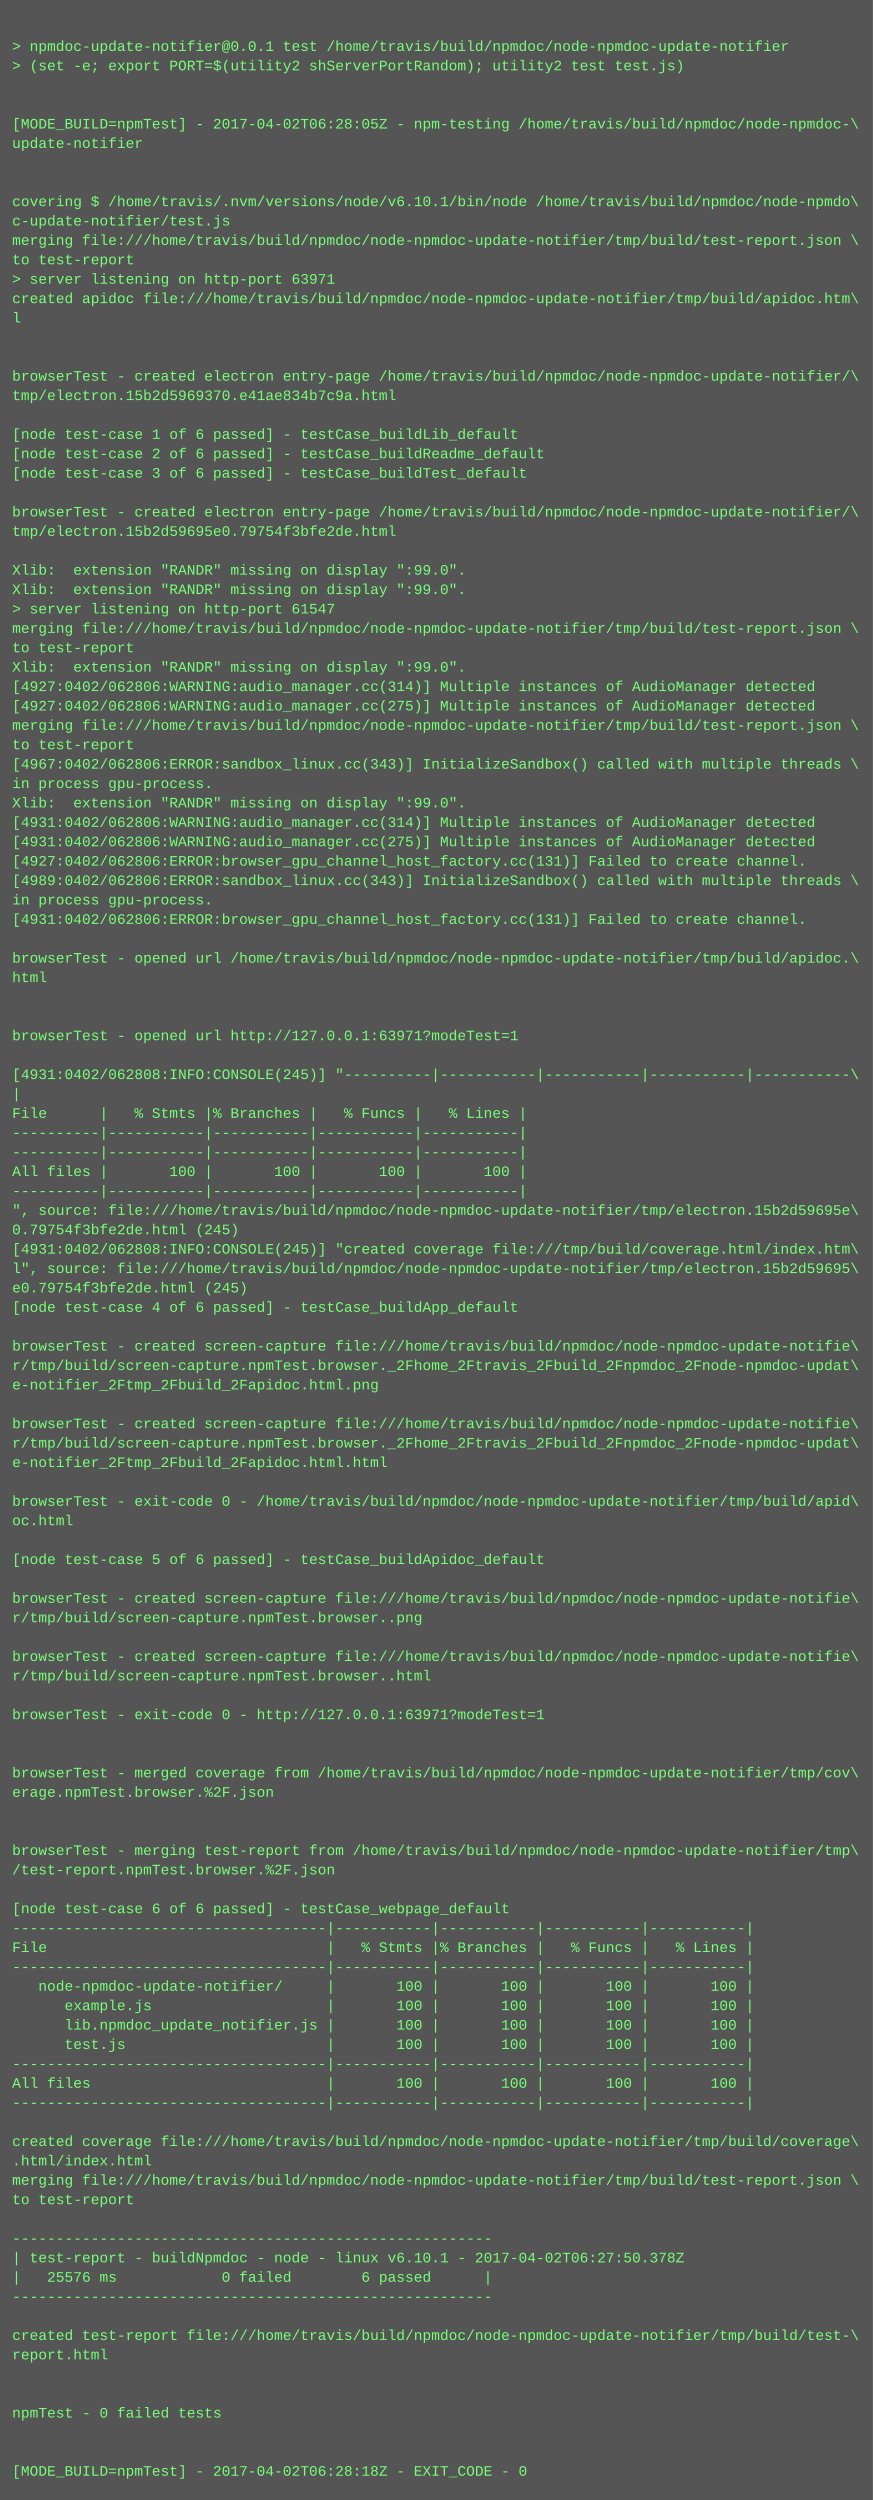
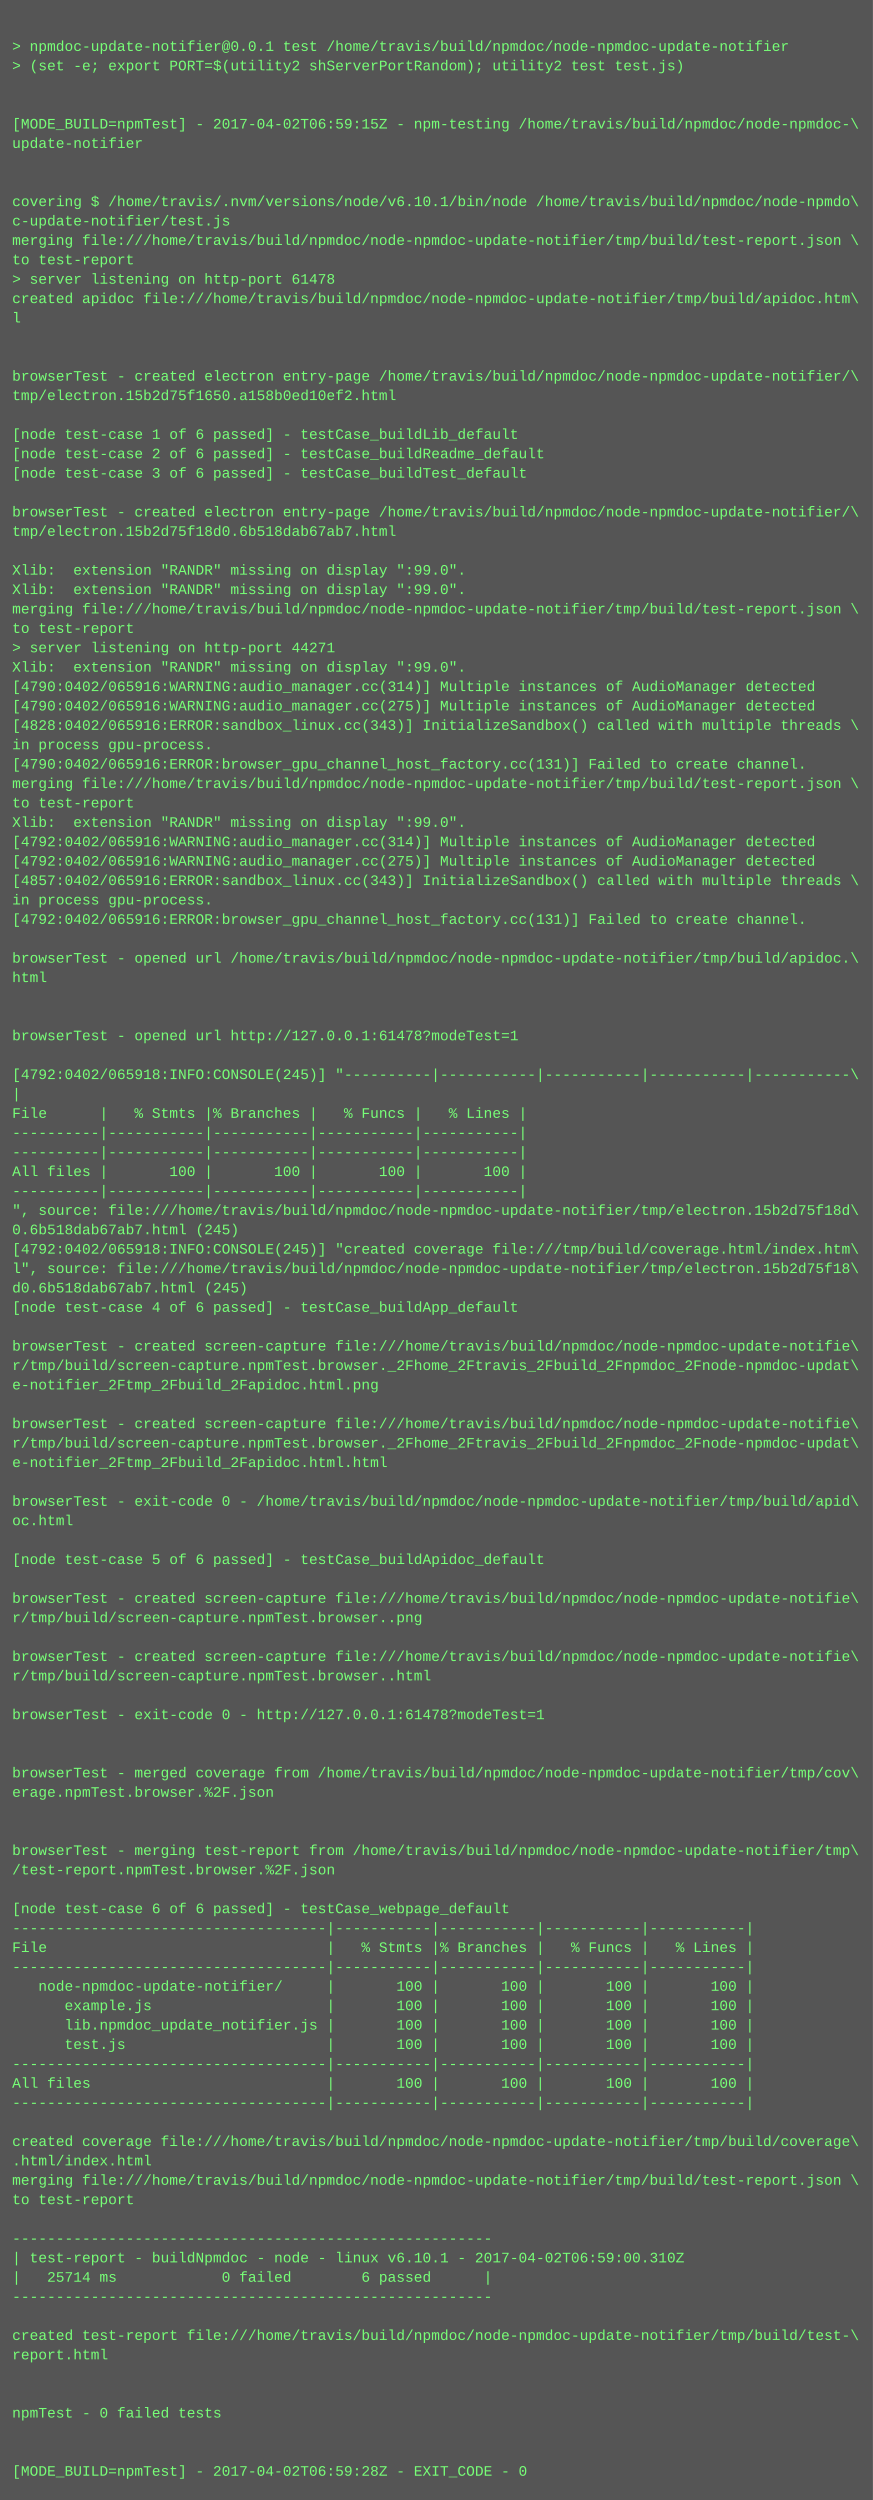
<svg xmlns="http://www.w3.org/2000/svg" height="2062" width="720">
  <rect height="2062" fill="#555" width="720" />
  <text fill="#7f7" font-family="Courier New" font-size="12" xml:space="preserve">
    <tspan x="10" y="26" />
    <tspan x="10" y="42">&gt; npmdoc-update-notifier@0.0.1 test /home/travis/build/npmdoc/node-npmdoc-update-notifier</tspan>
    <tspan x="10" y="58">&gt; (set -e; export PORT=$(utility2 shServerPortRandom); utility2 test test.js)</tspan>
    <tspan x="10" y="74" />
    <tspan x="10" y="90" />
-     <tspan x="10" y="106">[MODE_BUILD=npmTest] - 2017-04-02T06:28:05Z - npm-testing /home/travis/build/npmdoc/node-npmdoc-\</tspan>
+     <tspan x="10" y="106">[MODE_BUILD=npmTest] - 2017-04-02T06:59:15Z - npm-testing /home/travis/build/npmdoc/node-npmdoc-\</tspan>
    <tspan x="10" y="122">update-notifier</tspan>
    <tspan x="10" y="138" />
    <tspan x="10" y="154" />
    <tspan x="10" y="170">covering $ /home/travis/.nvm/versions/node/v6.10.1/bin/node /home/travis/build/npmdoc/node-npmdo\</tspan>
    <tspan x="10" y="186">c-update-notifier/test.js</tspan>
    <tspan x="10" y="202">merging file:///home/travis/build/npmdoc/node-npmdoc-update-notifier/tmp/build/test-report.json \</tspan>
    <tspan x="10" y="218">to test-report</tspan>
-     <tspan x="10" y="234">&gt; server listening on http-port 63971</tspan>
+     <tspan x="10" y="234">&gt; server listening on http-port 61478</tspan>
    <tspan x="10" y="250">created apidoc file:///home/travis/build/npmdoc/node-npmdoc-update-notifier/tmp/build/apidoc.htm\</tspan>
    <tspan x="10" y="266">l</tspan>
    <tspan x="10" y="282" />
    <tspan x="10" y="298" />
    <tspan x="10" y="314">browserTest - created electron entry-page /home/travis/build/npmdoc/node-npmdoc-update-notifier/\</tspan>
-     <tspan x="10" y="330">tmp/electron.15b2d5969370.e41ae834b7c9a.html</tspan>
+     <tspan x="10" y="330">tmp/electron.15b2d75f1650.a158b0ed10ef2.html</tspan>
    <tspan x="10" y="346" />
    <tspan x="10" y="362">[node test-case 1 of 6 passed] - testCase_buildLib_default</tspan>
    <tspan x="10" y="378">[node test-case 2 of 6 passed] - testCase_buildReadme_default</tspan>
    <tspan x="10" y="394">[node test-case 3 of 6 passed] - testCase_buildTest_default</tspan>
    <tspan x="10" y="410" />
    <tspan x="10" y="426">browserTest - created electron entry-page /home/travis/build/npmdoc/node-npmdoc-update-notifier/\</tspan>
-     <tspan x="10" y="442">tmp/electron.15b2d59695e0.79754f3bfe2de.html</tspan>
+     <tspan x="10" y="442">tmp/electron.15b2d75f18d0.6b518dab67ab7.html</tspan>
    <tspan x="10" y="458" />
    <tspan x="10" y="474">Xlib:  extension "RANDR" missing on display ":99.0".</tspan>
    <tspan x="10" y="490">Xlib:  extension "RANDR" missing on display ":99.0".</tspan>
-     <tspan x="10" y="506">&gt; server listening on http-port 61547</tspan>
-     <tspan x="10" y="522">merging file:///home/travis/build/npmdoc/node-npmdoc-update-notifier/tmp/build/test-report.json \</tspan>
-     <tspan x="10" y="538">to test-report</tspan>
+     <tspan x="10" y="506">merging file:///home/travis/build/npmdoc/node-npmdoc-update-notifier/tmp/build/test-report.json \</tspan>
+     <tspan x="10" y="522">to test-report</tspan>
+     <tspan x="10" y="538">&gt; server listening on http-port 44271</tspan>
    <tspan x="10" y="554">Xlib:  extension "RANDR" missing on display ":99.0".</tspan>
-     <tspan x="10" y="570">[4927:0402/062806:WARNING:audio_manager.cc(314)] Multiple instances of AudioManager detected</tspan>
-     <tspan x="10" y="586">[4927:0402/062806:WARNING:audio_manager.cc(275)] Multiple instances of AudioManager detected</tspan>
-     <tspan x="10" y="602">merging file:///home/travis/build/npmdoc/node-npmdoc-update-notifier/tmp/build/test-report.json \</tspan>
-     <tspan x="10" y="618">to test-report</tspan>
-     <tspan x="10" y="634">[4967:0402/062806:ERROR:sandbox_linux.cc(343)] InitializeSandbox() called with multiple threads \</tspan>
-     <tspan x="10" y="650">in process gpu-process. </tspan>
-     <tspan x="10" y="666">Xlib:  extension "RANDR" missing on display ":99.0".</tspan>
-     <tspan x="10" y="682">[4931:0402/062806:WARNING:audio_manager.cc(314)] Multiple instances of AudioManager detected</tspan>
-     <tspan x="10" y="698">[4931:0402/062806:WARNING:audio_manager.cc(275)] Multiple instances of AudioManager detected</tspan>
-     <tspan x="10" y="714">[4927:0402/062806:ERROR:browser_gpu_channel_host_factory.cc(131)] Failed to create channel.</tspan>
-     <tspan x="10" y="730">[4989:0402/062806:ERROR:sandbox_linux.cc(343)] InitializeSandbox() called with multiple threads \</tspan>
+     <tspan x="10" y="570">[4790:0402/065916:WARNING:audio_manager.cc(314)] Multiple instances of AudioManager detected</tspan>
+     <tspan x="10" y="586">[4790:0402/065916:WARNING:audio_manager.cc(275)] Multiple instances of AudioManager detected</tspan>
+     <tspan x="10" y="602">[4828:0402/065916:ERROR:sandbox_linux.cc(343)] InitializeSandbox() called with multiple threads \</tspan>
+     <tspan x="10" y="618">in process gpu-process. </tspan>
+     <tspan x="10" y="634">[4790:0402/065916:ERROR:browser_gpu_channel_host_factory.cc(131)] Failed to create channel.</tspan>
+     <tspan x="10" y="650">merging file:///home/travis/build/npmdoc/node-npmdoc-update-notifier/tmp/build/test-report.json \</tspan>
+     <tspan x="10" y="666">to test-report</tspan>
+     <tspan x="10" y="682">Xlib:  extension "RANDR" missing on display ":99.0".</tspan>
+     <tspan x="10" y="698">[4792:0402/065916:WARNING:audio_manager.cc(314)] Multiple instances of AudioManager detected</tspan>
+     <tspan x="10" y="714">[4792:0402/065916:WARNING:audio_manager.cc(275)] Multiple instances of AudioManager detected</tspan>
+     <tspan x="10" y="730">[4857:0402/065916:ERROR:sandbox_linux.cc(343)] InitializeSandbox() called with multiple threads \</tspan>
    <tspan x="10" y="746">in process gpu-process. </tspan>
-     <tspan x="10" y="762">[4931:0402/062806:ERROR:browser_gpu_channel_host_factory.cc(131)] Failed to create channel.</tspan>
+     <tspan x="10" y="762">[4792:0402/065916:ERROR:browser_gpu_channel_host_factory.cc(131)] Failed to create channel.</tspan>
    <tspan x="10" y="778" />
    <tspan x="10" y="794">browserTest - opened url /home/travis/build/npmdoc/node-npmdoc-update-notifier/tmp/build/apidoc.\</tspan>
    <tspan x="10" y="810">html</tspan>
    <tspan x="10" y="826" />
    <tspan x="10" y="842" />
-     <tspan x="10" y="858">browserTest - opened url http://127.0.0.1:63971?modeTest=1</tspan>
+     <tspan x="10" y="858">browserTest - opened url http://127.0.0.1:61478?modeTest=1</tspan>
    <tspan x="10" y="874" />
-     <tspan x="10" y="890">[4931:0402/062808:INFO:CONSOLE(245)] "----------|-----------|-----------|-----------|-----------\</tspan>
+     <tspan x="10" y="890">[4792:0402/065918:INFO:CONSOLE(245)] "----------|-----------|-----------|-----------|-----------\</tspan>
    <tspan x="10" y="906">|</tspan>
    <tspan x="10" y="922">File      |   % Stmts |% Branches |   % Funcs |   % Lines |</tspan>
    <tspan x="10" y="938">----------|-----------|-----------|-----------|-----------|</tspan>
    <tspan x="10" y="954">----------|-----------|-----------|-----------|-----------|</tspan>
    <tspan x="10" y="970">All files |       100 |       100 |       100 |       100 |</tspan>
    <tspan x="10" y="986">----------|-----------|-----------|-----------|-----------|</tspan>
-     <tspan x="10" y="1002">", source: file:///home/travis/build/npmdoc/node-npmdoc-update-notifier/tmp/electron.15b2d59695e\</tspan>
-     <tspan x="10" y="1018">0.79754f3bfe2de.html (245)</tspan>
-     <tspan x="10" y="1034">[4931:0402/062808:INFO:CONSOLE(245)] "created coverage file:///tmp/build/coverage.html/index.htm\</tspan>
-     <tspan x="10" y="1050">l", source: file:///home/travis/build/npmdoc/node-npmdoc-update-notifier/tmp/electron.15b2d59695\</tspan>
-     <tspan x="10" y="1066">e0.79754f3bfe2de.html (245)</tspan>
+     <tspan x="10" y="1002">", source: file:///home/travis/build/npmdoc/node-npmdoc-update-notifier/tmp/electron.15b2d75f18d\</tspan>
+     <tspan x="10" y="1018">0.6b518dab67ab7.html (245)</tspan>
+     <tspan x="10" y="1034">[4792:0402/065918:INFO:CONSOLE(245)] "created coverage file:///tmp/build/coverage.html/index.htm\</tspan>
+     <tspan x="10" y="1050">l", source: file:///home/travis/build/npmdoc/node-npmdoc-update-notifier/tmp/electron.15b2d75f18\</tspan>
+     <tspan x="10" y="1066">d0.6b518dab67ab7.html (245)</tspan>
    <tspan x="10" y="1082">[node test-case 4 of 6 passed] - testCase_buildApp_default</tspan>
    <tspan x="10" y="1098" />
    <tspan x="10" y="1114">browserTest - created screen-capture file:///home/travis/build/npmdoc/node-npmdoc-update-notifie\</tspan>
    <tspan x="10" y="1130">r/tmp/build/screen-capture.npmTest.browser._2Fhome_2Ftravis_2Fbuild_2Fnpmdoc_2Fnode-npmdoc-updat\</tspan>
    <tspan x="10" y="1146">e-notifier_2Ftmp_2Fbuild_2Fapidoc.html.png</tspan>
    <tspan x="10" y="1162" />
    <tspan x="10" y="1178">browserTest - created screen-capture file:///home/travis/build/npmdoc/node-npmdoc-update-notifie\</tspan>
    <tspan x="10" y="1194">r/tmp/build/screen-capture.npmTest.browser._2Fhome_2Ftravis_2Fbuild_2Fnpmdoc_2Fnode-npmdoc-updat\</tspan>
    <tspan x="10" y="1210">e-notifier_2Ftmp_2Fbuild_2Fapidoc.html.html</tspan>
    <tspan x="10" y="1226" />
    <tspan x="10" y="1242">browserTest - exit-code 0 - /home/travis/build/npmdoc/node-npmdoc-update-notifier/tmp/build/apid\</tspan>
    <tspan x="10" y="1258">oc.html</tspan>
    <tspan x="10" y="1274" />
    <tspan x="10" y="1290">[node test-case 5 of 6 passed] - testCase_buildApidoc_default</tspan>
    <tspan x="10" y="1306" />
    <tspan x="10" y="1322">browserTest - created screen-capture file:///home/travis/build/npmdoc/node-npmdoc-update-notifie\</tspan>
    <tspan x="10" y="1338">r/tmp/build/screen-capture.npmTest.browser..png</tspan>
    <tspan x="10" y="1354" />
    <tspan x="10" y="1370">browserTest - created screen-capture file:///home/travis/build/npmdoc/node-npmdoc-update-notifie\</tspan>
    <tspan x="10" y="1386">r/tmp/build/screen-capture.npmTest.browser..html</tspan>
    <tspan x="10" y="1402" />
-     <tspan x="10" y="1418">browserTest - exit-code 0 - http://127.0.0.1:63971?modeTest=1</tspan>
+     <tspan x="10" y="1418">browserTest - exit-code 0 - http://127.0.0.1:61478?modeTest=1</tspan>
    <tspan x="10" y="1434" />
    <tspan x="10" y="1450" />
    <tspan x="10" y="1466">browserTest - merged coverage from /home/travis/build/npmdoc/node-npmdoc-update-notifier/tmp/cov\</tspan>
    <tspan x="10" y="1482">erage.npmTest.browser.%2F.json</tspan>
    <tspan x="10" y="1498" />
    <tspan x="10" y="1514" />
    <tspan x="10" y="1530">browserTest - merging test-report from /home/travis/build/npmdoc/node-npmdoc-update-notifier/tmp\</tspan>
    <tspan x="10" y="1546">/test-report.npmTest.browser.%2F.json</tspan>
    <tspan x="10" y="1562" />
    <tspan x="10" y="1578">[node test-case 6 of 6 passed] - testCase_webpage_default</tspan>
    <tspan x="10" y="1594">------------------------------------|-----------|-----------|-----------|-----------|</tspan>
    <tspan x="10" y="1610">File                                |   % Stmts |% Branches |   % Funcs |   % Lines |</tspan>
    <tspan x="10" y="1626">------------------------------------|-----------|-----------|-----------|-----------|</tspan>
    <tspan x="10" y="1642">   node-npmdoc-update-notifier/     |       100 |       100 |       100 |       100 |</tspan>
    <tspan x="10" y="1658">      example.js                    |       100 |       100 |       100 |       100 |</tspan>
    <tspan x="10" y="1674">      lib.npmdoc_update_notifier.js |       100 |       100 |       100 |       100 |</tspan>
    <tspan x="10" y="1690">      test.js                       |       100 |       100 |       100 |       100 |</tspan>
    <tspan x="10" y="1706">------------------------------------|-----------|-----------|-----------|-----------|</tspan>
    <tspan x="10" y="1722">All files                           |       100 |       100 |       100 |       100 |</tspan>
    <tspan x="10" y="1738">------------------------------------|-----------|-----------|-----------|-----------|</tspan>
    <tspan x="10" y="1754" />
    <tspan x="10" y="1770">created coverage file:///home/travis/build/npmdoc/node-npmdoc-update-notifier/tmp/build/coverage\</tspan>
    <tspan x="10" y="1786">.html/index.html</tspan>
    <tspan x="10" y="1802">merging file:///home/travis/build/npmdoc/node-npmdoc-update-notifier/tmp/build/test-report.json \</tspan>
    <tspan x="10" y="1818">to test-report</tspan>
    <tspan x="10" y="1834" />
    <tspan x="10" y="1850">-------------------------------------------------------</tspan>
-     <tspan x="10" y="1866">| test-report - buildNpmdoc - node - linux v6.10.1 - 2017-04-02T06:27:50.378Z</tspan>
-     <tspan x="10" y="1882">|   25576 ms            0 failed        6 passed      |</tspan>
+     <tspan x="10" y="1866">| test-report - buildNpmdoc - node - linux v6.10.1 - 2017-04-02T06:59:00.310Z</tspan>
+     <tspan x="10" y="1882">|   25714 ms            0 failed        6 passed      |</tspan>
    <tspan x="10" y="1898">-------------------------------------------------------</tspan>
    <tspan x="10" y="1914" />
    <tspan x="10" y="1930">created test-report file:///home/travis/build/npmdoc/node-npmdoc-update-notifier/tmp/build/test-\</tspan>
    <tspan x="10" y="1946">report.html</tspan>
    <tspan x="10" y="1962" />
    <tspan x="10" y="1978" />
    <tspan x="10" y="1994">npmTest - 0 failed tests</tspan>
    <tspan x="10" y="2010" />
    <tspan x="10" y="2026" />
-     <tspan x="10" y="2042">[MODE_BUILD=npmTest] - 2017-04-02T06:28:18Z - EXIT_CODE - 0</tspan>
+     <tspan x="10" y="2042">[MODE_BUILD=npmTest] - 2017-04-02T06:59:28Z - EXIT_CODE - 0</tspan>
  </text>
</svg>
